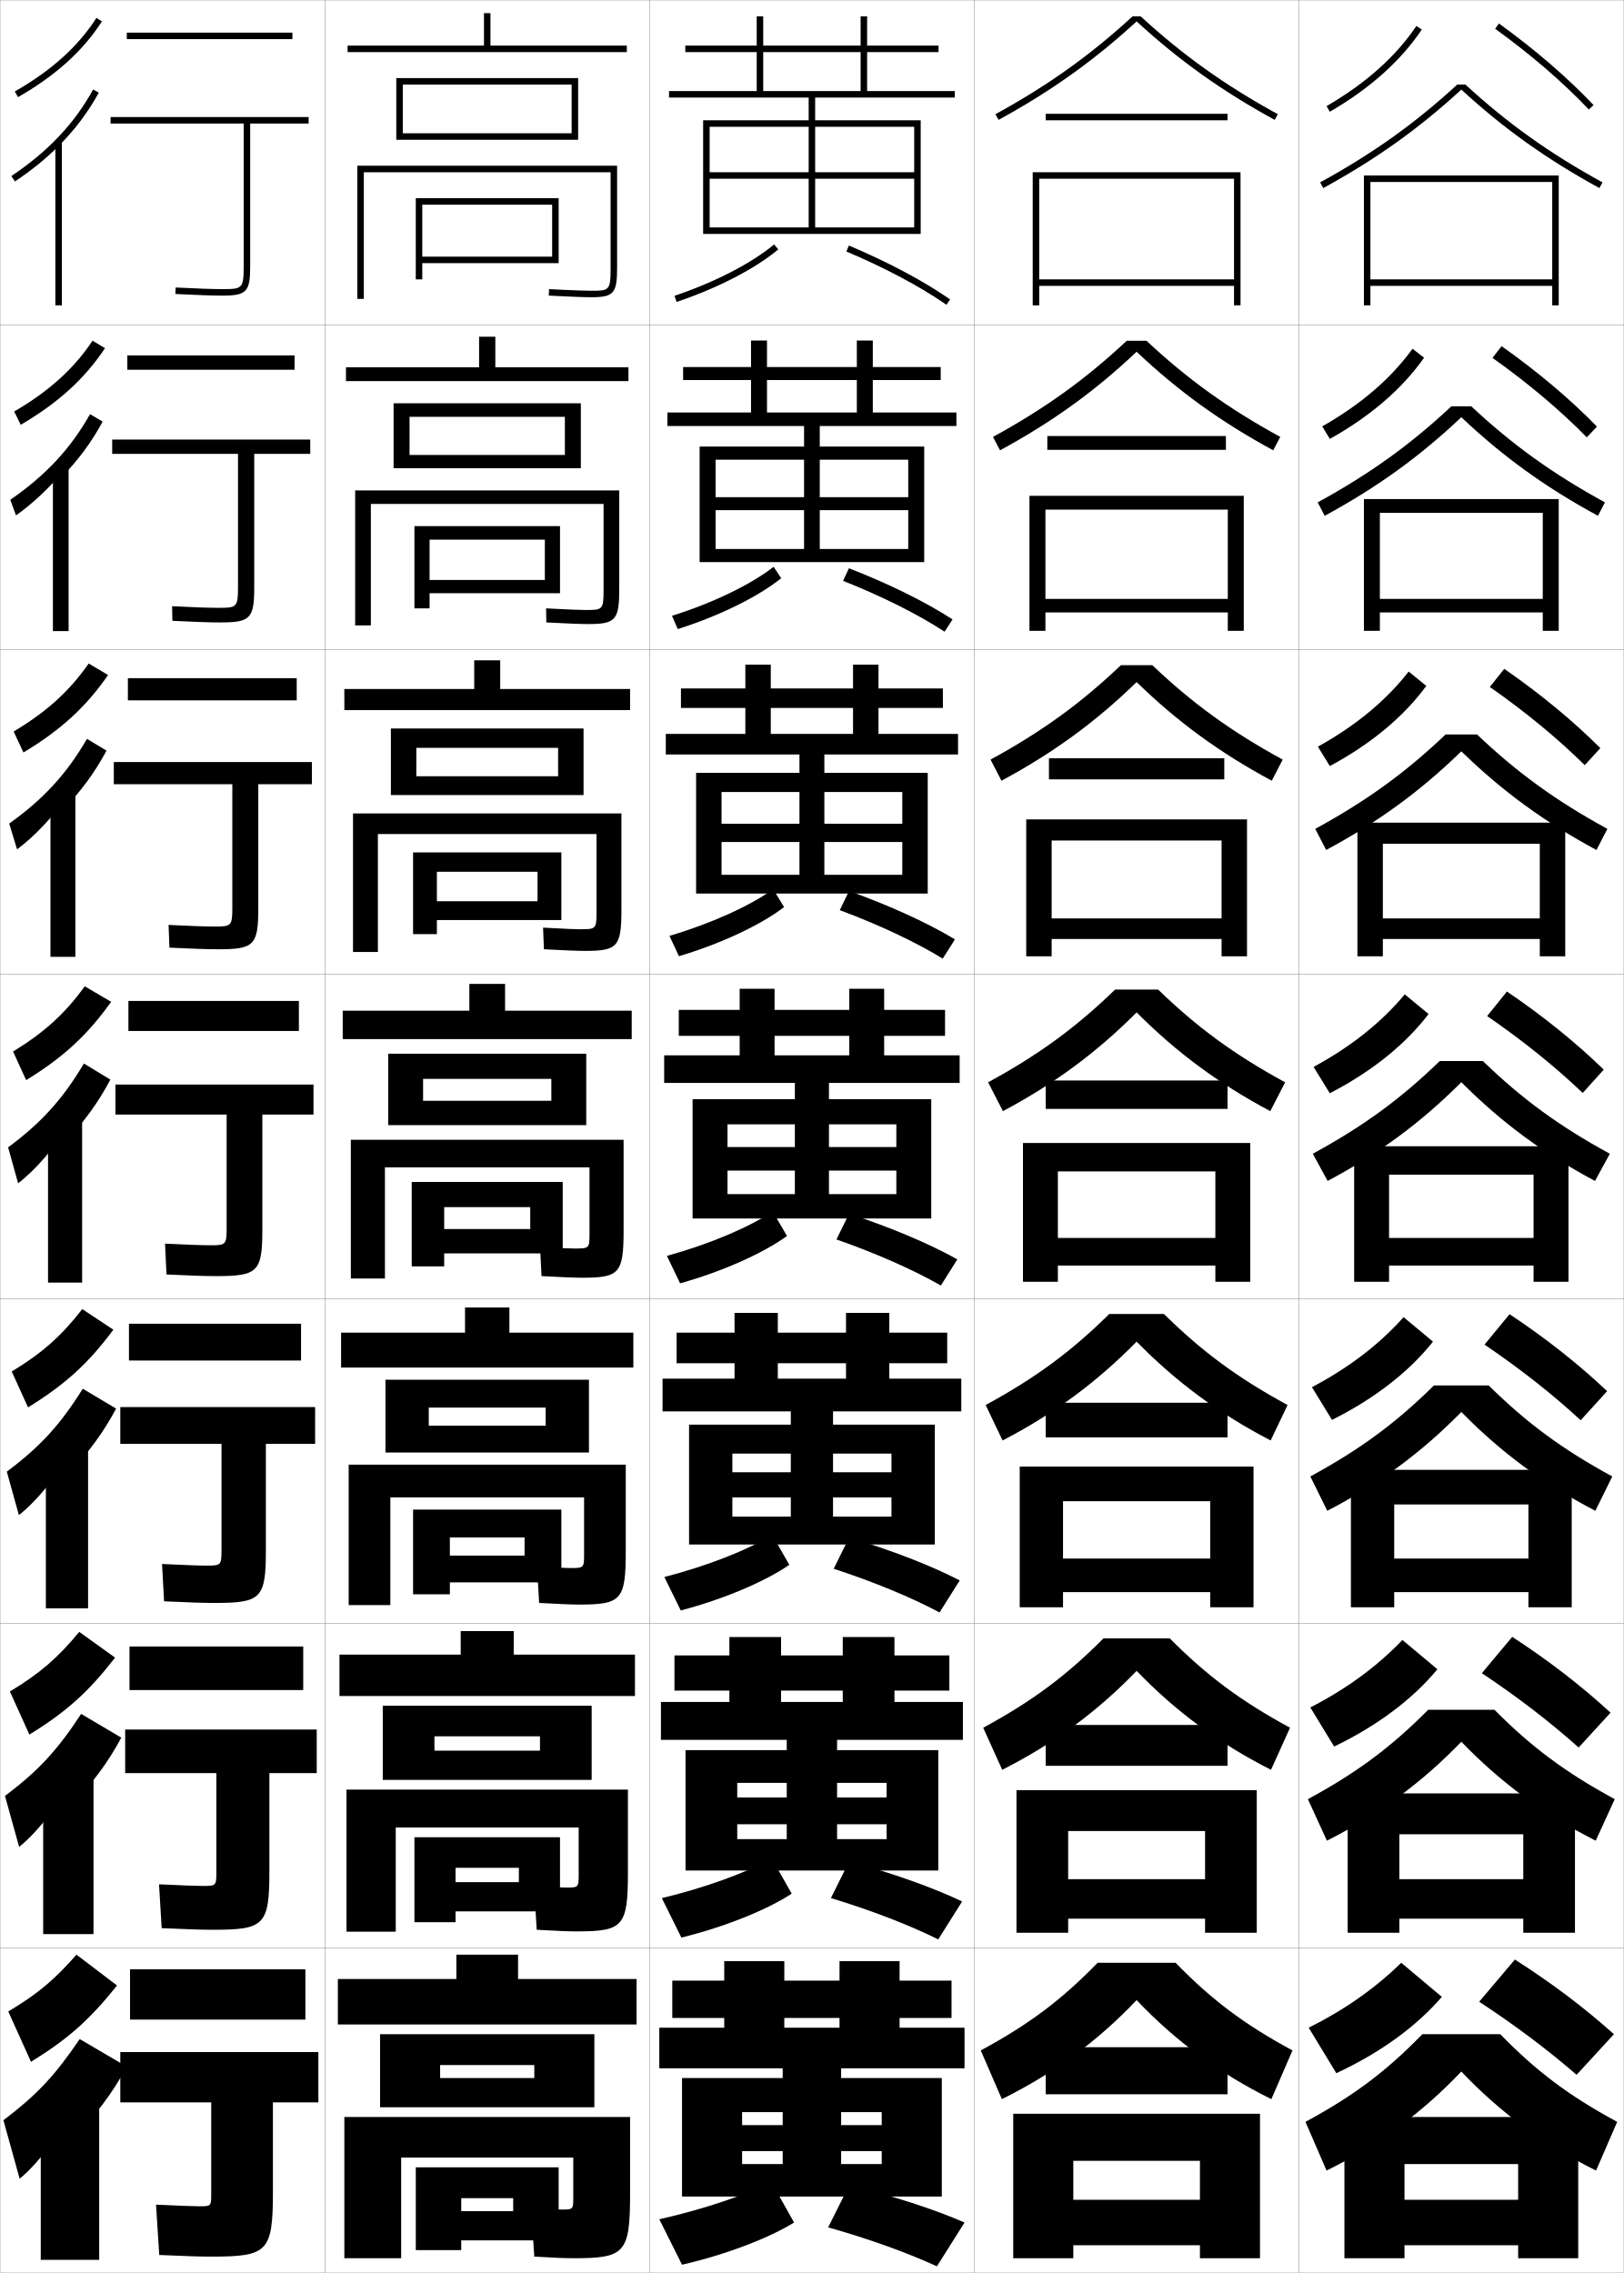
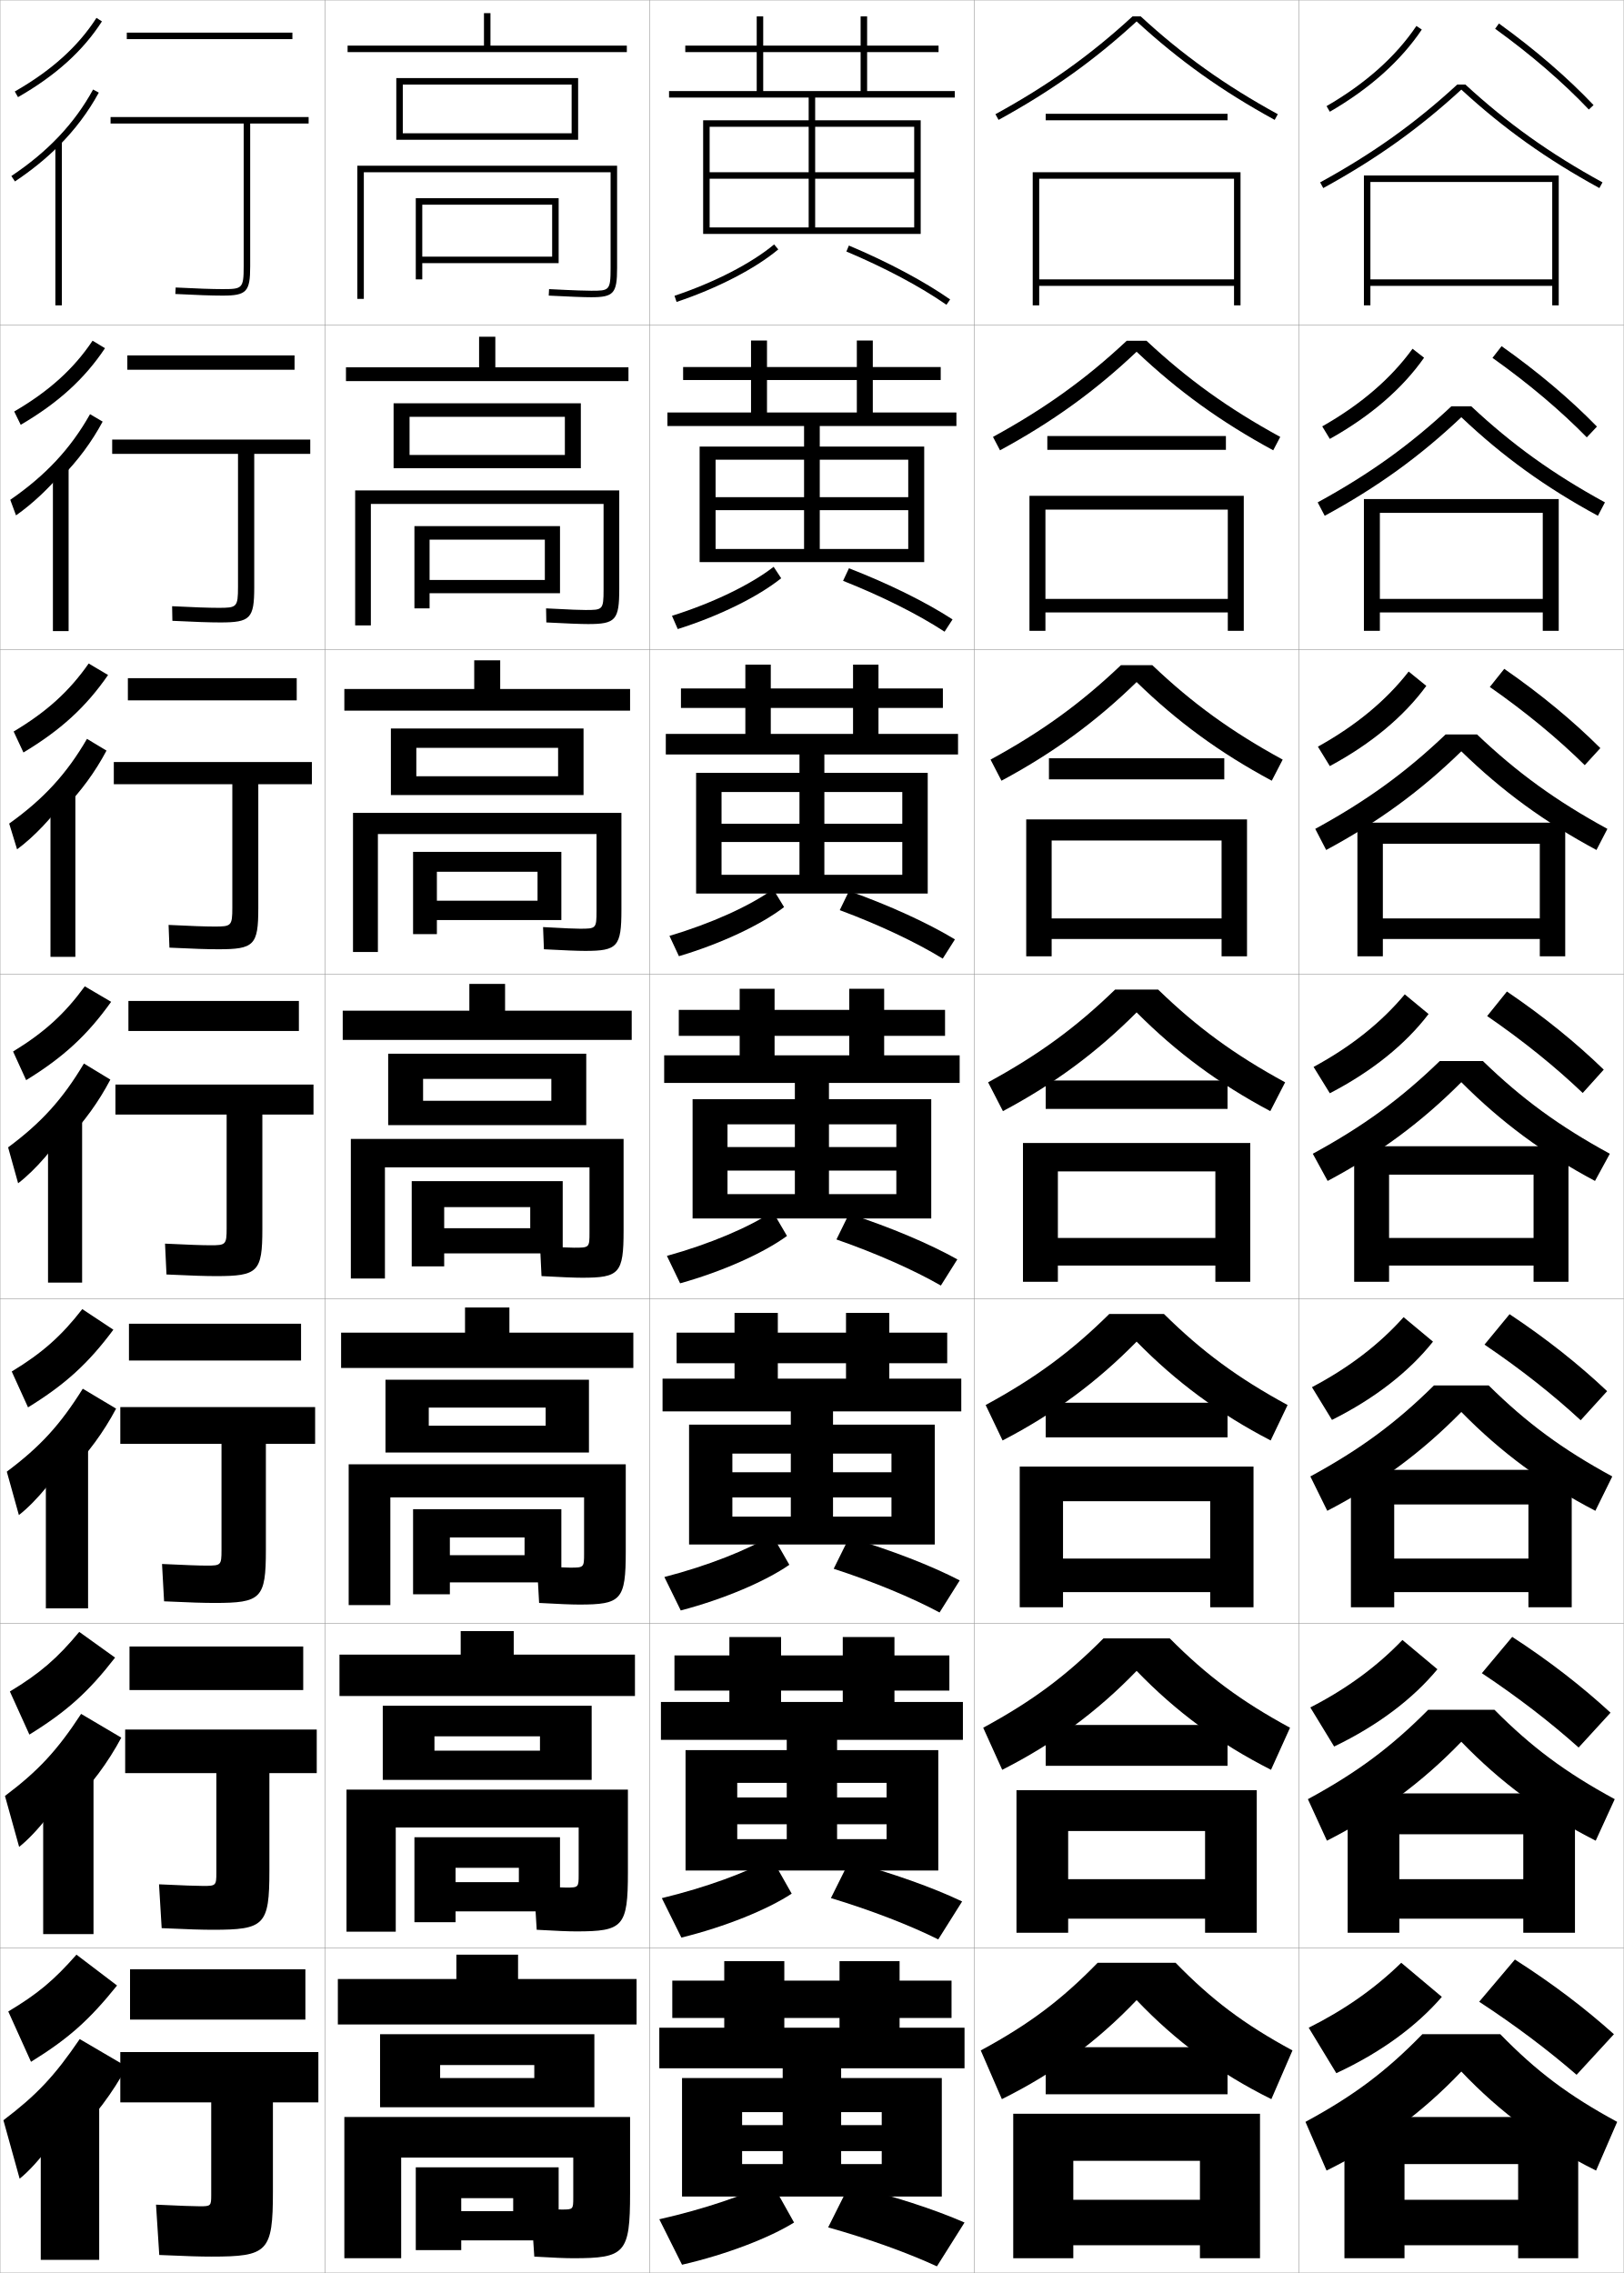
<svg xmlns="http://www.w3.org/2000/svg" width="500.1" height="700.1" viewBox="0 0 500.1 700.1" overflow="visible" enable-background="new 0 0 500.1 700.1" xml:space="preserve">
  <g id="glyphs">
    <g>
      <rect x="0.05" y="0.05" fill="none" stroke="#999999" stroke-width="0.1" width="100" height="100" />
      <rect x="0.05" y="100.05" fill="none" stroke="#999999" stroke-width="0.1" width="100" height="100" />
      <rect x="0.05" y="200.05" fill="none" stroke="#999999" stroke-width="0.1" width="100" height="100" />
      <rect x="0.05" y="300.05" fill="none" stroke="#999999" stroke-width="0.1" width="100" height="100" />
      <rect x="0.05" y="400.05" fill="none" stroke="#999999" stroke-width="0.1" width="100" height="100" />
      <rect x="0.05" y="500.05" fill="none" stroke="#999999" stroke-width="0.1" width="100" height="100" />
      <rect x="0.05" y="600.05" fill="none" stroke="#999999" stroke-width="0.1" width="100" height="100" />
      <rect x="100.05" y="0.05" fill="none" stroke="#999999" stroke-width="0.1" width="100" height="100" />
      <rect x="100.05" y="100.05" fill="none" stroke="#999999" stroke-width="0.1" width="100" height="100" />
      <rect x="100.05" y="200.05" fill="none" stroke="#999999" stroke-width="0.1" width="100" height="100" />
      <rect x="100.05" y="300.05" fill="none" stroke="#999999" stroke-width="0.1" width="100" height="100" />
      <rect x="100.05" y="400.05" fill="none" stroke="#999999" stroke-width="0.1" width="100" height="100" />
      <rect x="100.05" y="500.05" fill="none" stroke="#999999" stroke-width="0.1" width="100" height="100" />
      <rect x="100.05" y="600.05" fill="none" stroke="#999999" stroke-width="0.1" width="100" height="100" />
      <rect x="200.05" y="0.05" fill="none" stroke="#999999" stroke-width="0.1" width="100" height="100" />
      <rect x="200.05" y="100.05" fill="none" stroke="#999999" stroke-width="0.1" width="100" height="100" />
      <rect x="200.05" y="200.05" fill="none" stroke="#999999" stroke-width="0.1" width="100" height="100" />
      <rect x="200.05" y="300.05" fill="none" stroke="#999999" stroke-width="0.1" width="100" height="100" />
      <rect x="200.05" y="400.05" fill="none" stroke="#999999" stroke-width="0.1" width="100" height="100" />
      <rect x="200.05" y="500.05" fill="none" stroke="#999999" stroke-width="0.1" width="100" height="100" />
      <rect x="200.05" y="600.05" fill="none" stroke="#999999" stroke-width="0.1" width="100" height="100" />
      <rect x="300.05" y="0.05" fill="none" stroke="#999999" stroke-width="0.1" width="100" height="100" />
      <rect x="300.05" y="100.05" fill="none" stroke="#999999" stroke-width="0.1" width="100" height="100" />
      <rect x="300.05" y="200.05" fill="none" stroke="#999999" stroke-width="0.1" width="100" height="100" />
      <rect x="300.05" y="300.05" fill="none" stroke="#999999" stroke-width="0.1" width="100" height="100" />
      <rect x="300.05" y="400.05" fill="none" stroke="#999999" stroke-width="0.1" width="100" height="100" />
      <rect x="300.05" y="500.05" fill="none" stroke="#999999" stroke-width="0.1" width="100" height="100" />
      <rect x="300.05" y="600.05" fill="none" stroke="#999999" stroke-width="0.1" width="100" height="100" />
      <rect x="400.05" y="0.05" fill="none" stroke="#999999" stroke-width="0.1" width="100" height="100" />
      <rect x="400.05" y="100.05" fill="none" stroke="#999999" stroke-width="0.1" width="100" height="100" />
      <rect x="400.05" y="200.05" fill="none" stroke="#999999" stroke-width="0.1" width="100" height="100" />
      <rect x="400.05" y="300.05" fill="none" stroke="#999999" stroke-width="0.1" width="100" height="100" />
      <rect x="400.05" y="400.05" fill="none" stroke="#999999" stroke-width="0.1" width="100" height="100" />
      <rect x="400.05" y="500.05" fill="none" stroke="#999999" stroke-width="0.1" width="100" height="100" />
      <rect x="400.05" y="600.05" fill="none" stroke="#999999" stroke-width="0.1" width="100" height="100" />
    </g>
    <polygon points="130.05,79.05 130.05,81.05 172.05,81.05 172.05,61.05      128.05,61.05 128.05,86.05 130.05,86.05 130.05,63.05 170.05,63.05      170.05,79.05 " />
    <polygon points="127.633,162.049 127.633,187.383 132.299,187.383 132.299,166.216      167.8,166.216 167.8,178.633 132.299,178.633 132.299,182.716 172.466,182.716      172.466,162.049 " />
-     <polygon points="127.216,262.55 127.216,287.717 134.55,287.717 134.55,268.508      165.55,268.508 165.55,277.591 134.55,277.591 134.55,283.383 172.883,283.383      172.883,262.55 " />
-     <g>
-       <polygon points="173.3,364.05 126.8,364.05 126.8,390.05 136.8,390.05       136.8,371.8 163.3,371.8 163.3,378.55 136.8,378.55 136.8,386.05       173.3,386.05 " />
-       <polygon points="127.217,464.966 127.217,491.05 138.55,491.05 138.55,473.55       161.55,473.55 161.55,479.134 138.55,479.134 138.55,487.384 172.883,487.384       172.883,464.966 " />
+     <polygon points="127.216,262.383 127.216,287.717 134.55,287.717 134.55,268.508      165.55,268.508 165.55,277.425 134.55,277.425 134.55,283.383 172.883,283.383      172.883,262.383 " />
+     <g>
+       <polygon points="173.3,363.8 126.8,363.8 126.8,390.05 136.8,390.05       136.8,371.8 163.3,371.8 163.3,378.3 136.8,378.3 136.8,386.05       173.3,386.05 " />
+       <polygon points="127.217,464.841 127.217,491.05 138.55,491.05 138.55,473.55       161.55,473.55 161.55,479.009 138.55,479.009 138.55,487.384 172.883,487.384       172.883,464.841 " />
      <polygon points="127.633,565.883 127.633,592.05 140.3,592.05 140.3,575.3       159.8,575.3 159.8,579.717 140.3,579.717 140.3,588.717 172.466,588.717       172.466,565.883 " />
    </g>
    <polygon points="142.05,681.05 142.05,690.05 172.05,690.05 172.05,667.55      128.05,667.55 128.05,693.05 142.05,693.05 142.05,677.05 158.05,677.05      158.05,681.05 " />
    <path d="M112.05,53.05h76v29.5c0,7-0.453,7-6,7c-1.245,0-4.583-0.064-12.948-0.499     l-0.104,1.998c6.233,0.323,10.868,0.501,13.052,0.501c6.953,0,8-1.178,8-9v-31.5h-80v41     h2V53.05z" />
    <path d="M185.883,155.216v26.425c0,6.236-0.307,6.242-5.583,6.242     c-1.317,0-4.349-0.081-12.124-0.5l0.081,4.332     c6.171,0.328,10.665,0.501,12.876,0.501c8.454,0,9.583-1.232,9.583-10.833     v-30.333h-81.333v41.583h4.833v-37.417H185.883z" />
-     <path d="M108.716,250.55v42.667h7.667v-36.334h67.333v23.85     c0,5.472-0.162,5.483-5.167,5.483c-1.389,0-4.114-0.097-11.299-0.5l0.265,6.666     c6.11,0.332,10.462,0.501,12.701,0.501c9.955,0,11.167-1.287,11.167-12.667     v-29.667H108.716z" />
-     <g>
-       <path d="M192.05,351.05h-84v42.75h10.5v-34.25h63v20.274c0,4.709-0.016,4.726-4.75,4.726      c-1.46,0-3.879-0.112-10.475-0.5l0.449,9c6.049,0.336,10.26,0.5,12.525,0.5      c11.455,0,12.75-1.342,12.75-14.5V351.05z" />
-       <path d="M107.383,451.134v43.25h12.834v-33.168h59.666v17.367      c0,4.359-0.027,4.384-4.333,4.384c-1.531,0-4.144-0.13-10.149-0.5l0.633,11.25      c5.987,0.341,10.057,0.5,12.35,0.5c12.956,0,14.334-1.396,14.334-16.333v-26.75      H107.383z" />
+     <path d="M108.716,250.383v42.833h7.667v-36.334h67.333v23.684     c0,5.472-0.162,5.483-5.167,5.483c-1.389,0-4.114-0.097-11.299-0.5l0.265,6.833     c6.11,0.332,10.462,0.501,12.701,0.501c9.955,0,11.167-1.287,11.167-12.667     v-29.833H108.716z" />
+     <g>
+       <path d="M192.05,350.8h-84v43h10.5v-34.25h63v20.024c0,4.709-0.016,4.726-4.75,4.726      c-1.46,0-3.879-0.112-10.475-0.5l0.449,9.25c6.049,0.336,10.26,0.5,12.525,0.5      c11.455,0,12.75-1.342,12.75-14.5V350.8z" />
+       <path d="M107.383,451.009v43.375h12.834v-33.168h59.666v17.242      c0,4.359-0.027,4.384-4.333,4.384c-1.531,0-4.144-0.13-10.149-0.5l0.633,11.375      c5.987,0.341,10.057,0.5,12.35,0.5c12.956,0,14.334-1.396,14.334-16.333v-26.875      H107.383z" />
      <path d="M178.216,562.883v14.459c0,4.009-0.04,4.042-3.917,4.042      c-1.603,0-4.409-0.146-9.825-0.5l0.816,13.5c5.926,0.346,9.855,0.5,12.175,0.5      c14.457,0,15.917-1.451,15.917-18.167v-25.5h-86.667v43.75h15.167v-32.084H178.216z" />
    </g>
    <path d="M176.55,676.85c0,3.659-0.052,3.7-3.5,3.7c-1.675,0-4.674-0.163-9.5-0.5l1,15     c5.864,0.351,9.652,0.5,12,0.5c15.958,0,17.5-1.505,17.5-20v-23.5h-88v43.5h17.5v-31h53V676.85z" />
    <g>
      <polygon points="107.05,14.05 107.05,16.05 193.05,16.05 193.05,14.05       151.05,14.05 151.05,4.05 149.05,4.05 149.05,14.05 " />
      <polygon points="124.05,41.05 124.05,43.05 178.05,43.05 178.05,24.05       122.05,24.05 122.05,43.05 124.05,43.05 124.05,26.05 176.05,26.05       176.05,41.05 " />
    </g>
    <g>
      <polygon points="152.549,113.133 152.549,103.716 147.55,103.716 147.55,113.133       106.55,113.133 106.55,117.383 193.549,117.383 193.549,113.133 " />
      <polygon points="126.133,140.133 126.133,144.216 178.883,144.216 178.883,124.216       121.216,124.216 121.216,144.216 126.133,144.216 126.133,128.383 173.966,128.383       173.966,140.133 " />
    </g>
    <g>
-       <polygon points="154.05,212.216 154.05,203.383 146.05,203.383 146.05,212.216       106.05,212.216 106.05,218.716 194.05,218.716 194.05,212.216 " />
+       <polygon points="154.05,212.216 154.05,203.383 146.05,203.383 146.05,212.216       106.05,212.216 106.05,218.883 194.05,218.883 194.05,212.216 " />
      <polygon points="128.216,239.091 128.216,244.883 179.716,244.883 179.716,224.383       120.383,224.383 120.383,244.883 128.216,244.883 128.216,230.341 171.883,230.341       171.883,239.091 " />
    </g>
    <g>
      <g>
-         <polygon points="155.55,311.3 155.55,303.05 144.55,303.05 144.55,311.3        105.55,311.3 105.55,320.05 194.55,320.05 194.55,311.3 " />
+         <polygon points="155.55,311.3 155.55,303.05 144.55,303.05 144.55,311.3        105.55,311.3 105.55,320.3 194.55,320.3 194.55,311.3 " />
        <polygon points="130.3,339.05 130.3,346.55 180.55,346.55 180.55,324.55        119.55,324.55 119.55,346.55 130.3,346.55 130.3,332.3 169.8,332.3        169.8,339.05 " />
      </g>
      <g>
-         <polygon points="156.883,410.466 156.883,402.716 143.217,402.716 143.217,410.466        105.05,410.466 105.05,421.216 195.05,421.216 195.05,410.466 " />
+         <polygon points="156.883,410.466 156.883,402.716 143.217,402.716 143.217,410.466        105.05,410.466 105.05,421.341 195.05,421.341 195.05,410.466 " />
        <polygon points="132.05,439.134 132.05,447.384 181.383,447.384 181.383,424.966        118.717,424.966 118.717,447.384 132.05,447.384 132.05,433.55 168.05,433.55        168.05,439.134 " />
      </g>
      <g>
        <polygon points="158.216,509.633 158.216,502.383 141.883,502.383 141.883,509.633        104.55,509.633 104.55,522.383 195.55,522.383 195.55,509.633 " />
        <polygon points="133.8,539.217 133.8,548.217 182.217,548.217 182.217,525.383        117.883,525.383 117.883,548.217 133.8,548.217 133.8,534.8 166.3,534.8        166.3,539.217 " />
      </g>
    </g>
    <g>
      <polygon points="159.55,609.55 159.55,602.05 140.55,602.05 140.55,609.55       104.05,609.55 104.05,623.55 196.05,623.55 196.05,609.55 " />
      <polygon points="135.55,640.05 135.55,649.05 183.05,649.05 183.05,626.55       117.05,626.55 117.05,649.05 135.55,649.05 135.55,636.05 164.55,636.05       164.55,640.05 " />
    </g>
    <g>
      <polygon points="380.05,86.05 320.05,86.05 320.05,88.05 380.05,88.05       380.05,94.05 382.05,94.05 382.05,53.05 318.05,53.05 318.05,94.05       320.05,94.05 320.05,55.05 380.05,55.05 " />
      <polygon points="383.05,152.716 317.05,152.716 317.05,194.299 321.966,194.299       321.966,156.966 378.133,156.966 378.133,184.466 321.966,184.466 321.966,188.633       378.133,188.633 378.133,194.299 383.05,194.299 " />
      <polygon points="384.05,252.383 316.05,252.383 316.05,294.55 323.883,294.55       323.883,258.883 376.217,258.883 376.217,282.883 323.883,282.883 323.883,289.216       376.217,289.216 376.217,294.55 384.05,294.55 " />
      <polygon points="374.3,381.3 325.8,381.3 325.8,389.8 374.3,389.8       374.3,394.8 385.05,394.8 385.05,352.05 315.05,352.05 315.05,394.8       325.8,394.8 325.8,360.8 374.3,360.8 " />
      <polygon points="372.716,480.05 327.383,480.05 327.383,490.383 372.716,490.383       372.716,495.05 386.05,495.05 386.05,451.716 314.05,451.716 314.05,495.05       327.383,495.05 327.383,462.383 372.716,462.383 " />
      <polygon points="371.133,578.8 328.967,578.8 328.967,590.967 371.133,590.967       371.133,595.3 387.05,595.3 387.05,551.383 313.05,551.383 313.05,595.3       328.967,595.3 328.967,563.967 371.133,563.967 " />
      <polygon points="312.05,651.05 312.05,695.55 330.55,695.55 330.55,665.55       369.55,665.55 369.55,677.55 330.55,677.55 330.55,691.55 369.55,691.55       369.55,695.55 388.05,695.55 388.05,651.05 " />
    </g>
    <g>
      <g>
        <path d="M351.313,5.05h-2.527c-12.957,11.928-26.009,21.242-42.217,30.123       l0.961,1.754c16.318-8.941,29.469-18.329,42.52-30.331       c13.051,12.002,26.201,21.39,42.52,30.331l0.961-1.754       C377.322,26.292,364.271,16.978,351.313,5.05z" />
        <rect x="322.05" y="35.05" width="56" height="2" />
      </g>
      <g>
        <path d="M305.816,134.569l2.164,4.128c16.172-8.778,29.272-18.247,42.069-30.359       c12.798,12.112,25.898,21.581,42.07,30.359l2.164-4.128       c-16.011-8.757-28.536-17.767-41.182-29.603h-6.105       C334.352,116.803,321.826,125.812,305.816,134.569z" />
        <rect x="322.55" y="134.3" width="55" height="4.25" />
      </g>
      <g>
        <path d="M305.063,233.965l3.367,6.502c16.025-8.616,29.075-18.165,41.619-30.387       c12.545,12.222,25.595,21.771,41.62,30.387l3.367-6.502       c-15.812-8.632-27.812-17.337-40.145-29.082h-9.685       C332.874,216.628,320.874,225.333,305.063,233.965z" />
        <rect x="323.05" y="233.55" width="54" height="6.5" />
      </g>
    </g>
    <g>
      <g>
        <path d="M350.05,616.05c12.033,12.663,25.413,22.535,41.5,30.5l6.5-15       c-15.019-8.133-24.911-15.621-36-27h-24c-11.089,11.379-20.981,18.867-36,27l6.5,15       C324.637,638.585,338.017,628.713,350.05,616.05z" />
        <rect x="322.05" y="630.55" width="56" height="14.5" />
      </g>
      <g>
        <path d="M350.05,514.641c12.119,12.553,25.372,22.344,41.39,30.472l5.856-12.959       c-15.217-8.258-25.636-16.05-37.036-27.521h-20.421       c-11.4,11.471-21.819,19.263-37.036,27.521l5.856,12.959       C324.677,536.984,337.931,527.193,350.05,514.641z" />
        <rect x="322.05" y="531.3" width="56" height="12.583" />
      </g>
      <g>
        <path d="M350.05,413.232c12.205,12.442,25.332,22.152,41.28,30.443l5.214-10.918       c-15.416-8.383-26.361-16.479-38.072-28.041h-16.844       c-11.711,11.562-22.656,19.658-38.072,28.041l5.215,10.918       C324.718,435.385,337.845,425.675,350.05,413.232z" />
        <rect x="322.05" y="432.05" width="56" height="10.667" />
      </g>
      <g>
        <path d="M304.31,333.361l4.57,8.877c15.879-8.453,28.879-18.083,41.17-30.415       c12.291,12.332,25.291,21.962,41.17,30.415l4.57-8.877       c-15.613-8.507-27.086-16.908-39.108-28.562h-13.264       C331.396,316.453,319.923,324.854,304.31,333.361z" />
        <rect x="322.05" y="332.8" width="56" height="8.75" />
      </g>
    </g>
    <g>
      <g>
        <path d="M408.548,32.685l1.004,1.73c12.29-7.123,21.82-15.638,28.328-25.307       l-1.66-1.117C429.884,17.407,420.574,25.715,408.548,32.685z" />
        <path d="M460.465,8.861c10.909,7.863,20.889,16.466,28.859,24.876l1.451-1.375       c-8.055-8.5-18.132-17.188-29.141-25.124L460.465,8.861z" />
      </g>
      <g>
        <path d="M407.215,131.328c11.856-6.724,21.172-14.74,27.81-23.911l3.551,2.764       c-6.707,9.548-16.49,18.007-29.024,25.005L407.215,131.328z" />
        <path d="M488.694,134.706l3.127-3.313c-8.222-8.433-18.225-16.898-29.367-24.77       l-2.809,3.603C470.634,118.021,480.573,126.419,488.694,134.706z" />
      </g>
      <g>
        <path d="M405.882,229.973c11.687-6.479,21.008-14.205,27.947-23.129l5.441,4.411       c-6.906,9.428-16.942,17.83-29.719,24.705L405.882,229.973z" />
        <path d="M488.065,235.675l4.802-5.25c-8.388-8.365-18.317-16.607-29.594-24.416       l-4.447,5.582C469.894,219.319,479.792,227.512,488.065,235.675z" />
      </g>
      <g>
        <path d="M404.549,328.617c11.517-6.233,20.845-13.668,28.086-22.347l7.33,6.059       c-7.104,9.308-17.394,17.652-30.414,24.403L404.549,328.617z" />
        <path d="M487.437,336.644l6.477-7.188c-8.555-8.298-18.41-16.316-29.82-24.062       l-6.086,7.562C469.153,320.616,479.012,328.604,487.437,336.644z" />
      </g>
      <g>
        <path d="M441.326,413.235c-7.302,9.188-17.845,17.477-31.109,24.103l-6.168-10.077       c11.347-5.988,20.682-13.131,28.224-21.564L441.326,413.235z" />
        <path d="M486.808,437.445l8.151-8.958c-8.723-8.231-18.504-16.026-30.048-23.708       l-7.724,9.374C468.412,421.745,478.229,429.53,486.808,437.445z" />
      </g>
      <g>
        <path d="M442.688,514.143c-7.501,9.067-18.297,17.3-31.805,23.802l-7.334-12.039       c11.178-5.743,20.518-12.595,28.361-20.782L442.688,514.143z" />
        <path d="M486.179,538.248l9.825-10.729c-8.89-8.164-18.598-15.736-30.273-23.354       l-9.361,11.187C467.671,522.875,477.448,530.456,486.179,538.248z" />
      </g>
      <g>
        <path d="M444.05,615.05c-7.699,8.947-18.748,17.123-32.5,23.5l-8.5-14       c11.008-5.498,20.354-12.059,28.5-20L444.05,615.05z" />
        <path d="M455.55,616.55c11.38,7.455,21.117,14.832,30,22.5l11.5-12.5       c-9.058-8.097-18.691-15.446-30.5-23L455.55,616.55z" />
      </g>
    </g>
    <g>
      <g>
        <path d="M450.05,638.05c12.033,12.663,25.413,22.535,41.5,30.5l6.5-15       c-15.019-8.133-24.911-15.621-36-27h-24c-11.089,11.379-20.981,18.867-36,27l6.5,15       C424.637,660.585,438.017,650.713,450.05,638.05z" />
        <polygon points="414.05,652.05 414.05,695.55 432.55,695.55 432.55,666.55        467.55,666.55 467.55,677.55 432.55,677.55 432.55,691.55 467.55,691.55        467.55,695.55 486.05,695.55 486.05,652.05 " />
      </g>
      <g>
        <path d="M450.05,536.475c12.119,12.552,25.372,22.344,41.39,30.471l5.856-12.792       c-15.217-8.258-25.636-16.05-37.036-27.521h-20.421       c-11.4,11.471-21.819,19.263-37.036,27.521l5.856,12.792       C424.677,558.818,437.931,549.026,450.05,536.475z" />
        <polygon points="469.133,578.8 430.966,578.8 430.966,590.966 469.133,590.966        469.133,595.3 485.05,595.3 485.05,552.383 415.05,552.383 415.05,595.3        430.966,595.3 430.966,564.967 469.133,564.967 " />
      </g>
      <g>
        <path d="M450.05,434.898c12.205,12.442,25.332,22.153,41.28,30.443l5.213-10.584       c-15.415-8.383-26.36-16.479-38.072-28.041h-16.842       c-11.712,11.562-22.657,19.658-38.072,28.041l5.213,10.584       C424.718,457.052,437.845,447.341,450.05,434.898z" />
        <polygon points="470.717,480.05 429.383,480.05 429.383,490.383 470.717,490.383        470.717,495.05 484.05,495.05 484.05,452.717 416.05,452.717 416.05,495.05        429.383,495.05 429.383,463.383 470.717,463.383 " />
      </g>
      <g>
        <path d="M404.31,355.361l4.57,8.377c15.879-8.453,28.879-18.083,41.17-30.415       c12.291,12.332,25.291,21.962,41.17,30.415l4.57-8.377       c-15.613-8.507-27.086-16.908-39.108-28.562h-13.264       C431.396,338.453,419.923,346.854,404.31,355.361z" />
        <polygon points="472.3,381.3 427.8,381.3 427.8,389.8 472.3,389.8        472.3,394.8 483.05,394.8 483.05,353.05 417.05,353.05 417.05,394.8        427.8,394.8 427.8,361.8 472.3,361.8 " />
      </g>
    </g>
    <g>
      <path d="M451.313,26.05h-2.527c-12.957,11.928-26.009,21.242-42.217,30.123      l0.961,1.754c16.318-8.941,29.469-18.329,42.52-30.331      c13.051,12.002,26.201,21.39,42.52,30.331l0.961-1.754      C477.322,47.292,464.271,37.978,451.313,26.05z" />
      <polygon points="478.05,86.05 422.05,86.05 422.05,88.05 478.05,88.05       478.05,94.05 480.05,94.05 480.05,54.05 420.05,54.05 420.05,94.05       422.05,94.05 422.05,56.05 478.05,56.05 " />
    </g>
    <g>
      <path d="M405.815,154.736l2.164,4.128c16.172-8.779,29.272-18.247,42.07-30.359      c12.797,12.112,25.897,21.581,42.069,30.359l2.164-4.128      c-16.01-8.757-28.535-17.767-41.181-29.603h-6.106      C434.351,136.969,421.825,145.979,405.815,154.736z" />
      <polygon points="475.133,184.466 424.966,184.466 424.966,188.633 475.133,188.633       475.133,194.299 480.05,194.299 480.05,153.716 420.05,153.716 420.05,194.299       424.966,194.299 424.966,157.966 475.133,157.966 " />
    </g>
    <g>
      <path d="M405.063,255.298l3.367,6.502c16.025-8.616,29.074-18.165,41.619-30.387      c12.544,12.222,25.595,21.771,41.62,30.387l3.367-6.502      c-15.812-8.631-27.811-17.337-40.145-29.082h-9.685      C432.874,237.961,420.874,246.667,405.063,255.298z" />
      <polygon points="474.217,282.883 425.884,282.883 425.884,289.216 474.217,289.216       474.217,294.549 482.05,294.549 482.05,253.383 418.05,253.383 418.05,294.549       425.884,294.549 425.884,259.883 474.217,259.883 " />
    </g>
    <g>
      <g>
        <path d="M4.554,28.182l0.992,1.736C17.109,23.303,25.563,15.672,31.392,6.59       l-1.684-1.08C24.058,14.314,15.829,21.73,4.554,28.182z" />
        <path d="M18.05,44.978c4.996-4.986,9.095-10.438,12.378-16.448l-1.756-0.959       C22.974,38.001,14.738,46.718,3.495,54.218l1.109,1.664       C9.666,52.505,14.134,48.885,18.05,44.978L18.05,44.978z" />
        <rect x="17.05" y="43.55" width="2" height="50.5" />
      </g>
      <g>
        <path d="M6.382,130.843c11.547-6.767,19.638-14.132,25.955-23.595l-3.828-2.309       c-5.797,8.656-13.372,15.527-24.131,21.807L6.382,130.843z" />
        <path d="M18.796,147.129c5.21-5.28,9.444-11.001,12.818-17.269l-3.885-2.289       c-5.976,10.606-13.647,18.833-24.567,26.371l1.769,4.796       c5.179-3.625,10.221-8.49,13.866-12.86V147.129z" />
        <rect x="16.296" y="144.133" width="4.833" height="50.25" />
      </g>
      <g>
        <path d="M7.218,231.768C18.75,224.849,26.477,217.751,33.282,207.906l-5.972-3.539       C21.366,212.875,14.445,219.201,4.203,225.311L7.218,231.768z" />
        <path d="M19.544,249.281c5.425-5.573,9.792-11.565,13.257-18.088l-6.015-3.619       c-6.253,10.781-13.36,18.519-23.956,26.095l2.427,7.928       c5.295-3.872,10.913-9.984,14.287-14.815V249.281z" />
        <rect x="15.544" y="244.716" width="7.667" height="50" />
      </g>
      <g>
        <path d="M8.055,332.693c11.516-7.071,18.879-13.902,26.173-24.129l-8.116-4.769       c-6.092,8.359-12.358,14.141-22.084,20.079L8.055,332.693z" />
        <path d="M20.291,351.434c5.639-5.866,10.141-12.13,13.697-18.909l-8.145-4.949       c-6.53,10.957-13.073,18.205-23.346,25.819l3.086,11.061       c5.412-4.12,11.604-11.478,14.707-16.771V351.434z" />
        <rect x="14.791" y="345.3" width="10.5" height="49.75" />
      </g>
      <g>
        <path d="M8.633,433.479c11.504-7.083,18.534-13.514,26.282-23.919l-9.577-6.346       c-6.386,8.212-12.216,13.449-21.723,19.219L8.633,433.479z" />
        <path d="M20.957,453.972c6.137-6.262,10.989-12.92,14.798-20.105l-10.263-6.133       C18.535,438.866,12.34,445.625,2.095,453.279l3.724,13.374       c5.512-4.261,12.285-12.737,15.138-18.348V453.972z" />
        <rect x="14.124" y="446.383" width="13" height="49" />
      </g>
      <g>
        <path d="M9.052,534.265c11.492-7.097,18.188-13.125,26.391-23.71l-11.039-7.923       c-6.681,8.064-12.074,12.759-21.361,18.359L9.052,534.265z" />
        <path d="M21.463,556.511c6.635-6.657,11.838-13.711,15.899-21.303l-12.381-7.316       c-7.384,11.31-13.232,17.579-23.449,25.273l4.362,15.687       c5.611-4.4,12.964-13.996,15.569-19.924V556.511z" />
        <rect x="13.297" y="547.467" width="15.5" height="48.25" />
      </g>
      <g>
        <path d="M9.55,635.05c11.48-7.108,17.844-12.735,26.5-23.5l-12.5-9.5       c-6.976,7.917-11.932,12.067-21,17.5L9.55,635.05z" />
        <path d="M22.05,659.05c7.133-7.054,12.687-14.502,17-22.5l-14.5-8.5       c-7.811,11.485-13.311,17.267-23.5,25l5,18c5.711-4.54,13.645-15.256,16-21.5V659.05z" />
        <rect x="12.55" y="648.55" width="18" height="47.5" />
      </g>
    </g>
    <g>
      <rect x="40.05" y="606.55" width="54" height="15.5" />
      <path d="M98.05,632.05h-61v15.5h28v28.5c0,3.39-0.117,3.5-3.5,3.5c-2.02,0-5.624-0.141-13.5-0.5      l1,15.5c8.812,0.392,12.736,0.5,16,0.5c17.411,0,19-1.419,19-20v-27.5h14V632.05z" />
    </g>
    <g>
      <rect x="39.883" y="507.133" width="53.5" height="13.417" />
      <path d="M97.549,532.717H38.55v13.416h28.083v30.667c0,3.964-0.174,4.083-4,4.083      c-2.213,0-6.026-0.146-13.658-0.5l0.816,13.5c8.416,0.382,12.503,0.5,15.758,0.5      c15.907,0,17.417-1.378,17.417-18.167v-30.083h14.583V532.717z" />
    </g>
    <g>
      <rect x="39.717" y="407.717" width="53" height="11.333" />
      <path d="M97.05,433.383h-60v11.334h31.167v32.833c0,4.539-0.231,4.667-4.5,4.667      c-2.406,0-6.429-0.15-13.816-0.5l0.633,11.5c8.021,0.371,12.269,0.5,15.517,0.5      c14.403,0,15.833-1.338,15.833-16.334v-32.666h15.167V433.383z" />
    </g>
    <g>
      <g>
        <rect x="39.05" y="10.05" width="51" height="2" />
        <path d="M95.05,36.05h-61v2h41v44c0,6.838-0.458,7-6.5,7       c-3.18,0-8.041-0.168-14.448-0.499l-0.104,1.997       c6.441,0.333,11.337,0.502,14.552,0.502c7.388,0,8.5-1.178,8.5-9v-44h18V36.05z" />
      </g>
      <g>
        <rect x="39.216" y="109.466" width="51.5" height="4.417" />
        <path d="M95.549,135.383H34.55v4.417h38.75v41       c0,6.263-0.401,6.417-6,6.417c-2.987,0-7.638-0.164-14.291-0.5       l0.081,4.498c6.836,0.343,11.57,0.501,14.793,0.501       c9.225,0,10.417-1.218,10.417-10.833v-41.083h17.25V135.383z" />
      </g>
      <g>
        <rect x="39.383" y="208.883" width="52" height="6.833" />
        <path d="M96.05,234.716h-61v6.833h36.5v38c0,5.688-0.345,5.833-5.5,5.833       c-2.793,0-7.235-0.159-14.132-0.5l0.265,6.999       c7.231,0.352,11.803,0.5,15.034,0.5c11.061,0,12.333-1.257,12.333-12.667       v-38.167h16.5V234.716z" />
      </g>
      <g>
        <rect x="39.55" y="308.3" width="52.5" height="9.25" />
        <path d="M96.55,334.05h-61v9.25h34.25v35c0,5.113-0.288,5.25-5,5.25       c-2.6,0-6.832-0.154-13.975-0.5l0.449,9.5c7.626,0.361,12.036,0.5,15.275,0.5       c12.898,0,14.25-1.297,14.25-14.5v-35.25h15.75V334.05z" />
      </g>
    </g>
    <polygon points="235.05,5.05 233.05,5.05 233.05,28.05 206.05,28.05      206.05,30.05 249.05,30.05 249.05,70.05 218.55,70.05 218.55,72.05      283.55,72.05 283.55,37.05 216.55,37.05 216.55,72.05 218.55,72.05      218.55,39.05 281.55,39.05 281.55,53.05 218.55,53.05 218.55,55.05      281.55,55.05 281.55,70.05 251.05,70.05 251.05,30.05 294.05,30.05      294.05,28.05 267.05,28.05 267.05,16.05 289.05,16.05 289.05,14.05      267.05,14.05 267.05,5.05 265.05,5.05 265.05,14.05 211.05,14.05      211.05,16.05 265.05,16.05 265.05,28.05 235.05,28.05 " />
    <polygon points="247.633,131.216 247.633,169.091 220.383,169.091 220.383,173.133      284.633,173.133 284.633,137.549 215.466,137.549 215.466,173.133 220.383,173.133      220.383,141.591 279.717,141.591 279.717,153.133 220.383,153.133 220.383,157.133      279.717,157.133 279.717,169.091 252.466,169.091 252.466,131.216 294.55,131.216      294.55,127.049 268.8,127.049 268.8,117.049 289.717,117.049 289.717,113.05      268.8,113.05 268.8,104.883 263.883,104.883 263.883,113.05 210.383,113.05      210.383,117.049 263.883,117.049 263.883,127.049 236.216,127.049 236.216,104.883      231.299,104.883 231.299,127.049 205.549,127.049 205.549,131.216 " />
    <polygon points="209.716,218.05 262.716,218.05 262.716,226.05 237.383,226.05      237.383,204.716 229.55,204.716 229.55,226.05 205.05,226.05 205.05,232.383      246.216,232.383 246.216,269.445 222.216,269.445 222.216,275.216 285.716,275.216      285.716,238.05 214.383,238.05 214.383,275.216 222.216,275.216 222.216,243.945      277.884,243.945 277.884,253.717 222.216,253.717 222.216,259.341 277.884,259.341      277.884,269.445 253.883,269.445 253.883,232.383 295.05,232.383 295.05,226.05      270.55,226.05 270.55,218.05 290.384,218.05 290.384,212.05 270.55,212.05      270.55,204.716 262.716,204.716 262.716,212.05 209.716,212.05 " />
    <g>
      <polygon points="244.8,333.55 244.8,367.8 224.05,367.8 224.05,375.3       286.8,375.3 286.8,338.55 213.3,338.55 213.3,375.3 224.05,375.3       224.05,346.3 276.05,346.3 276.05,353.3 224.05,353.3 224.05,360.55       276.05,360.55 276.05,367.8 255.3,367.8 255.3,333.55 295.55,333.55       295.55,325.05 272.3,325.05 272.3,319.05 291.05,319.05 291.05,311.05       272.3,311.05 272.3,304.55 261.55,304.55 261.55,311.05 209.05,311.05       209.05,319.05 261.55,319.05 261.55,325.05 238.55,325.05 238.55,304.55       227.8,304.55 227.8,325.05 204.55,325.05 204.55,333.55 " />
      <polygon points="243.55,434.716 243.55,467.134 225.55,467.134 225.55,475.716       287.884,475.716 287.884,438.8 212.217,438.8 212.217,475.716 225.55,475.716       225.55,447.716 274.55,447.716 274.55,453.466 225.55,453.466 225.55,461.216       274.55,461.216 274.55,467.134 256.55,467.134 256.55,434.716 296.05,434.716       296.05,424.634 273.884,424.634 273.884,419.884 291.716,419.884 291.716,410.466       273.884,410.466 273.884,404.384 260.55,404.384 260.55,410.466 208.383,410.466       208.383,419.884 260.55,419.884 260.55,424.634 239.55,424.634 239.55,404.384       226.217,404.384 226.217,424.634 204.05,424.634 204.05,434.716 " />
      <polygon points="242.3,535.883 242.3,566.467 227.05,566.467 227.05,576.133       288.967,576.133 288.967,539.05 211.133,539.05 211.133,576.133 227.05,576.133       227.05,549.133 273.05,549.133 273.05,553.633 227.05,553.633 227.05,561.883       273.05,561.883 273.05,566.467 257.8,566.467 257.8,535.883 296.55,535.883       296.55,524.217 275.467,524.217 275.467,520.717 292.383,520.717 292.383,509.883       275.467,509.883 275.467,504.217 259.55,504.217 259.55,509.883 207.716,509.883       207.716,520.717 259.55,520.717 259.55,524.217 240.55,524.217 240.55,504.217       224.633,504.217 224.633,524.217 203.55,524.217 203.55,535.883 " />
    </g>
    <polygon points="241.05,637.05 241.05,666.55 228.55,666.55 228.55,676.55      290.05,676.55 290.05,640.05 210.05,640.05 210.05,676.55 228.55,676.55      228.55,650.55 271.55,650.55 271.55,654.55 228.55,654.55 228.55,662.55      271.55,662.55 271.55,666.55 259.05,666.55 259.05,637.05 297.05,637.05      297.05,624.55 277.05,624.55 277.05,621.55 293.05,621.55 293.05,610.05      277.05,610.05 277.05,604.05 258.55,604.05 258.55,610.05 207.05,610.05      207.05,621.55 258.55,621.55 258.55,624.55 241.55,624.55 241.55,604.05      223.05,604.05 223.05,624.55 203.05,624.55 203.05,637.05 " />
    <g>
      <path d="M207.732,91.102l0.635,1.896c12.522-4.189,24.233-10.239,31.325-16.182      l-1.285-1.533C231.498,81.073,220.03,86.987,207.732,91.102z" />
      <path d="M260.662,77.472c11.841,4.985,22.785,10.81,30.816,16.398l1.143-1.641      c-8.143-5.668-19.217-11.563-31.184-16.602L260.662,77.472z" />
    </g>
    <g>
      <path d="M206.952,189.676l1.779,4.081c12.73-4.019,24.697-9.922,31.854-15.651      l-2.321-3.527C231.213,180.062,219.529,185.722,206.952,189.676z" />
      <path d="M259.644,178.901c11.966,4.741,23.127,10.339,31.264,15.665l2.452-3.784      c-8.325-5.398-19.658-10.993-31.903-15.751L259.644,178.901z" />
    </g>
    <g>
      <path d="M206.172,288.25l2.922,6.265c12.939-3.849,25.162-9.606,32.384-15.122      l-3.356-5.521C230.928,279.05,219.028,284.456,206.172,288.25z" />
      <path d="M258.625,280.331c12.09,4.498,23.469,9.869,31.711,14.932l3.761-5.927      c-8.507-5.129-20.098-10.422-32.622-14.901L258.625,280.331z" />
    </g>
    <g>
      <g>
        <path d="M203.05,683.55l7,14c13.771-3.165,27.017-8.339,34.5-13l-7-12.5       C229.788,676.004,217.021,680.393,203.05,683.55z" />
        <path d="M255.05,686.05c12.589,3.523,24.838,7.988,33.5,12l8.5-13.5       c-9.237-4.05-21.861-8.14-35.5-11.5L255.05,686.05z" />
      </g>
      <g>
        <path d="M203.83,584.642l6.022,12.149c13.563-3.336,26.553-8.655,33.971-13.53       l-6.131-10.839C230.073,576.682,217.523,581.325,203.83,584.642z" />
        <path d="M255.901,584.62c12.465,3.767,24.496,8.458,33.053,12.733l7.357-11.69       c-9.055-4.32-21.421-8.711-34.781-12.351L255.901,584.62z" />
      </g>
      <g>
        <path d="M204.611,485.733l5.044,10.3c13.355-3.507,26.089-8.973,33.442-14.062       l-5.262-9.177C230.358,477.36,218.025,482.258,204.611,485.733z" />
        <path d="M256.754,483.19c12.34,4.011,24.153,8.929,32.605,13.466l6.214-9.88       c-8.872-4.59-20.979-9.281-34.062-13.2L256.754,483.19z" />
      </g>
      <g>
        <path d="M205.392,386.825l4.066,8.449c13.147-3.678,25.625-9.289,32.913-14.592       l-4.393-7.516C230.644,378.038,218.526,383.19,205.392,386.825z" />
        <path d="M257.606,381.761c12.215,4.254,23.811,9.398,32.158,14.199l5.07-8.07       c-8.689-4.859-20.539-9.852-33.342-14.051L257.606,381.761z" />
      </g>
    </g>
  </g>
</svg>
